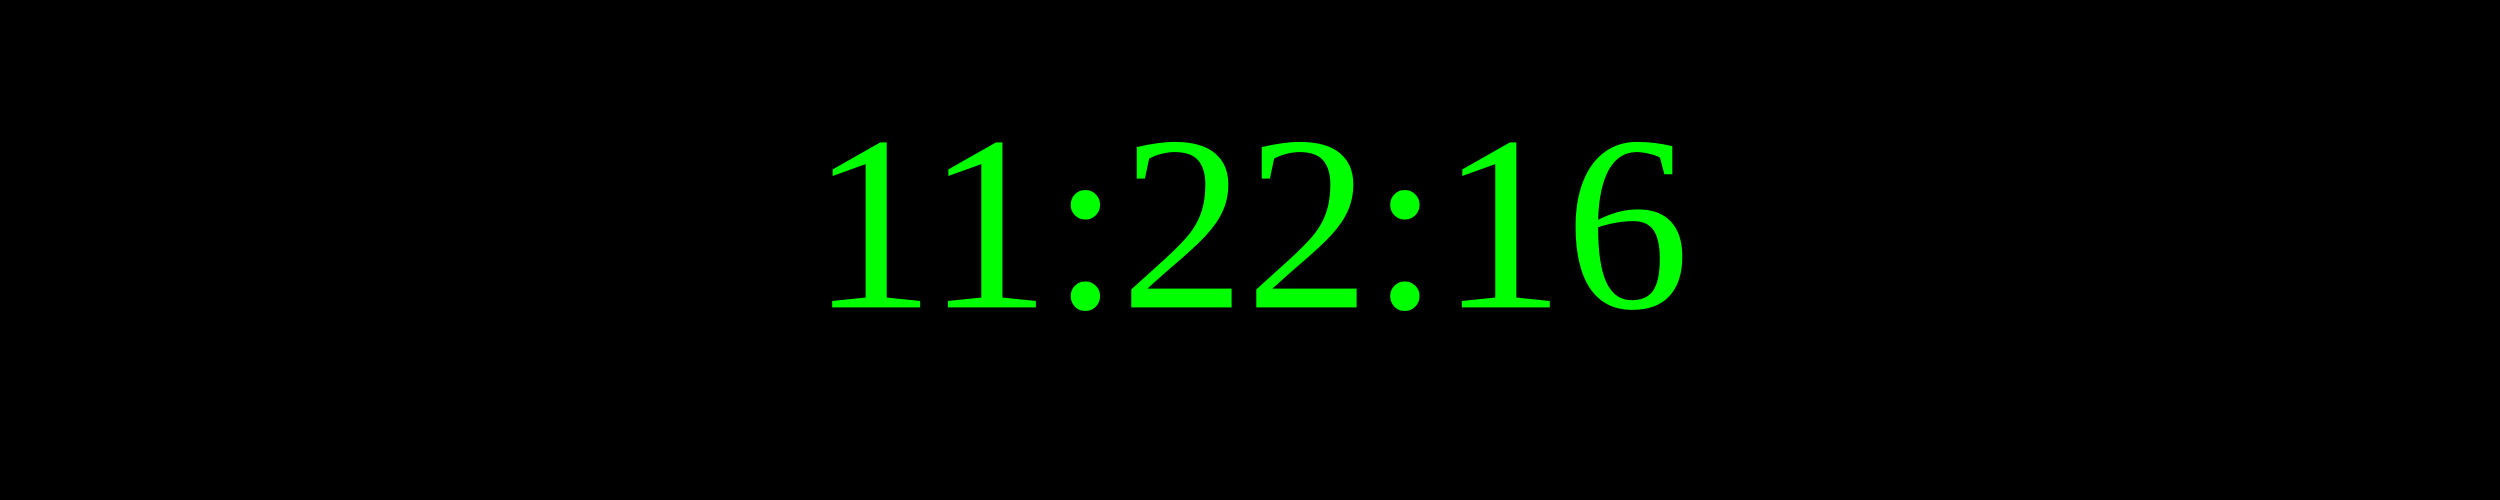
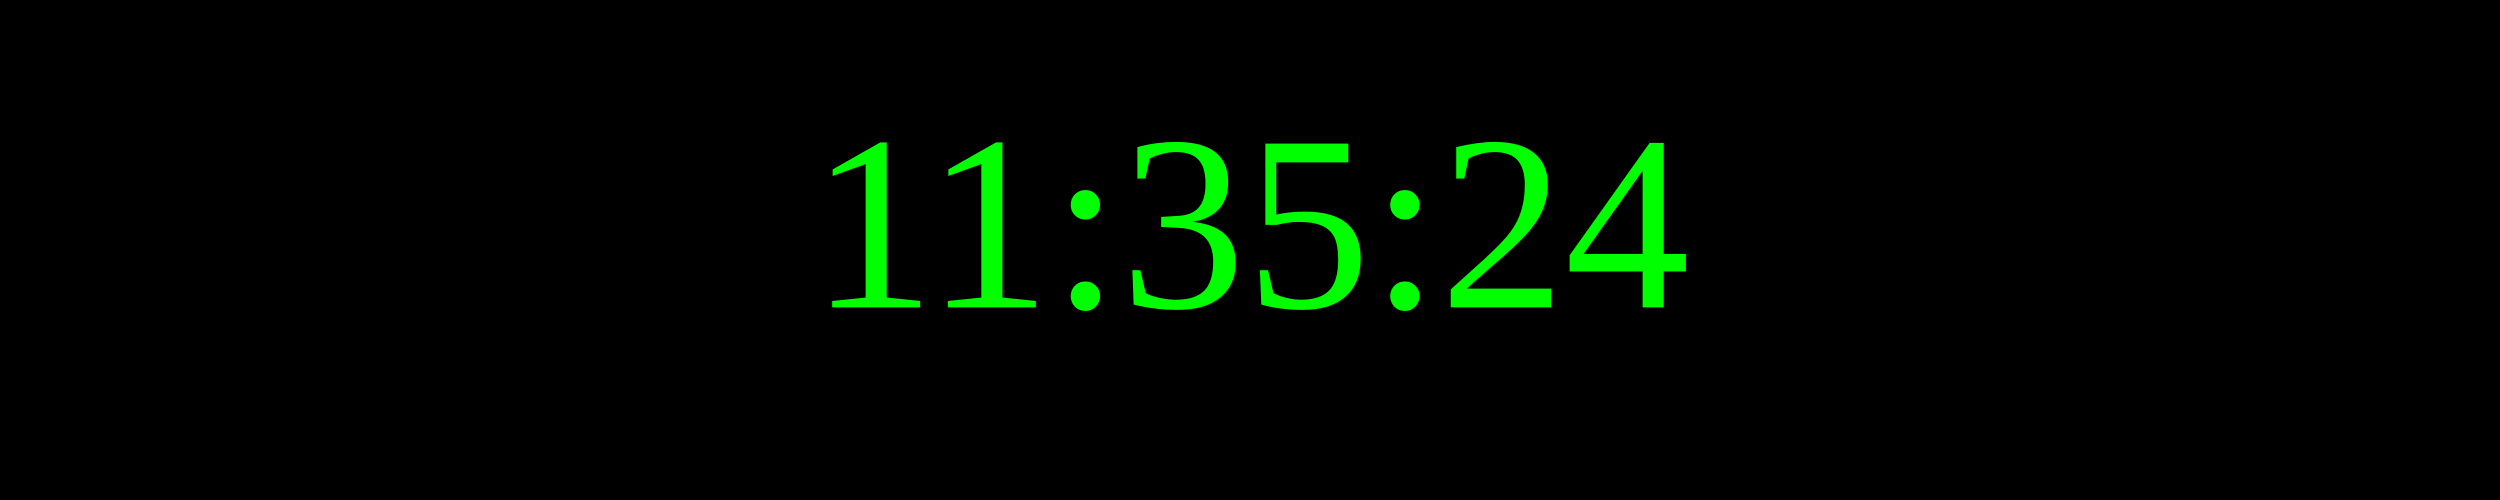
<svg xmlns="http://www.w3.org/2000/svg" width="250" height="50">
  <rect width="100%" height="100%" fill="black" />
  <text x="50%" y="50%" font-size="25" fill="lime" text-anchor="middle" dominant-baseline="middle">
- 11:22:16
+ 11:35:24
</text>
</svg>
